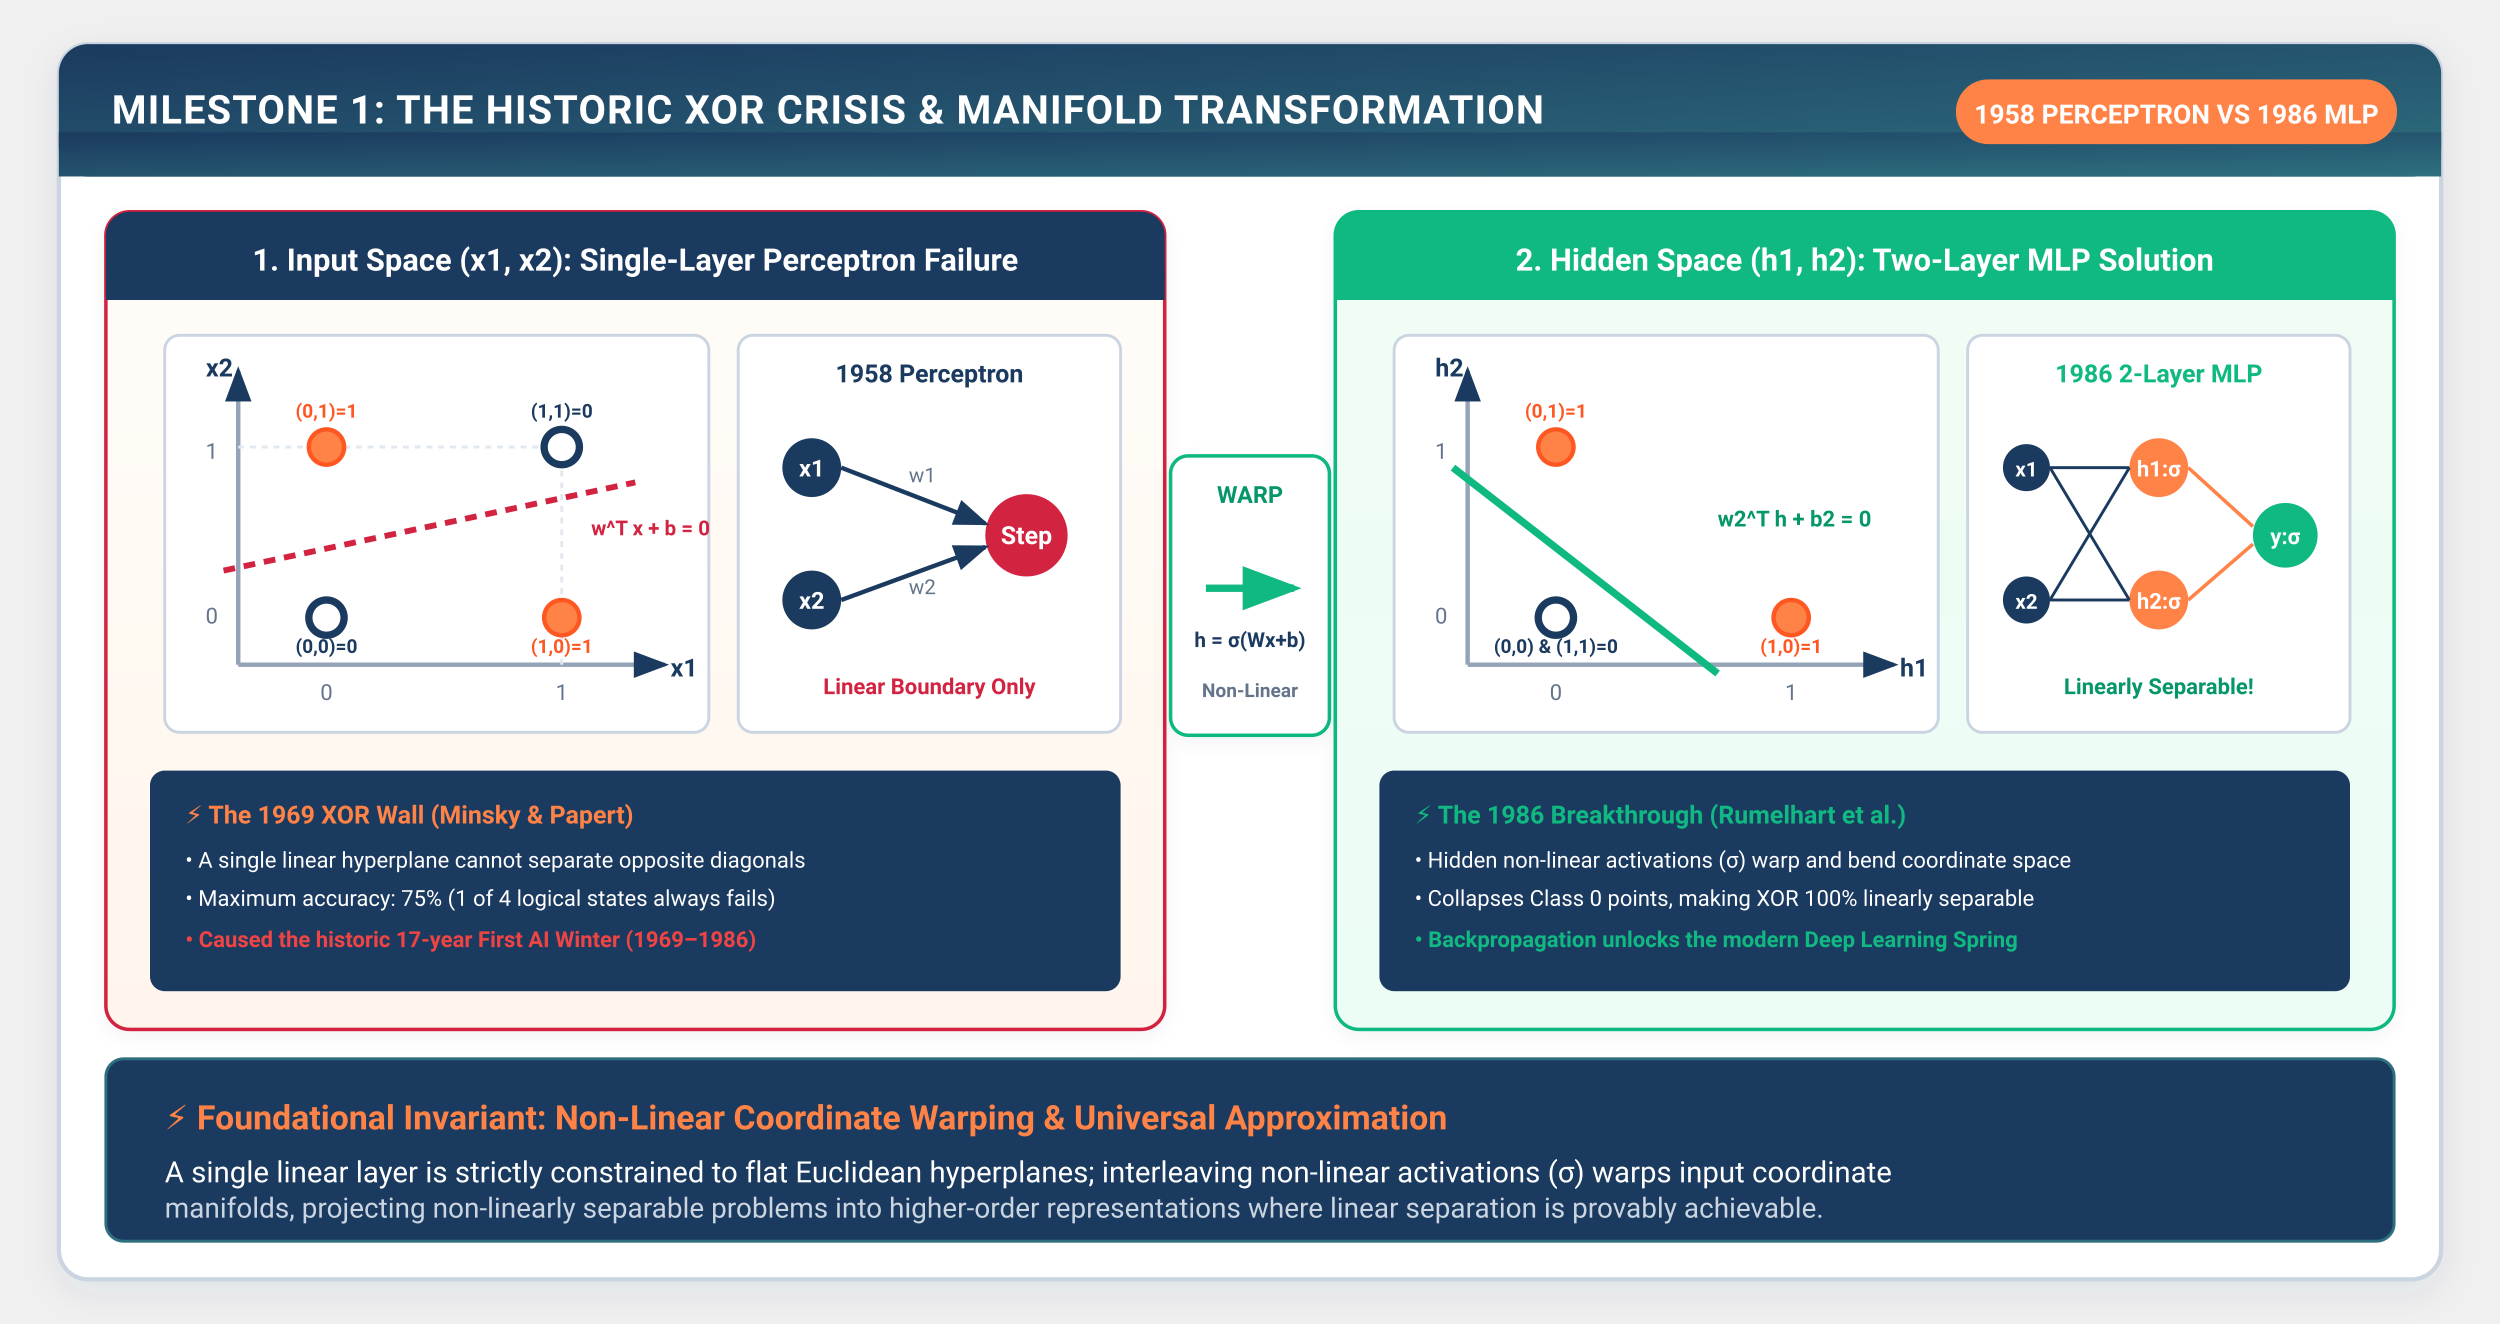
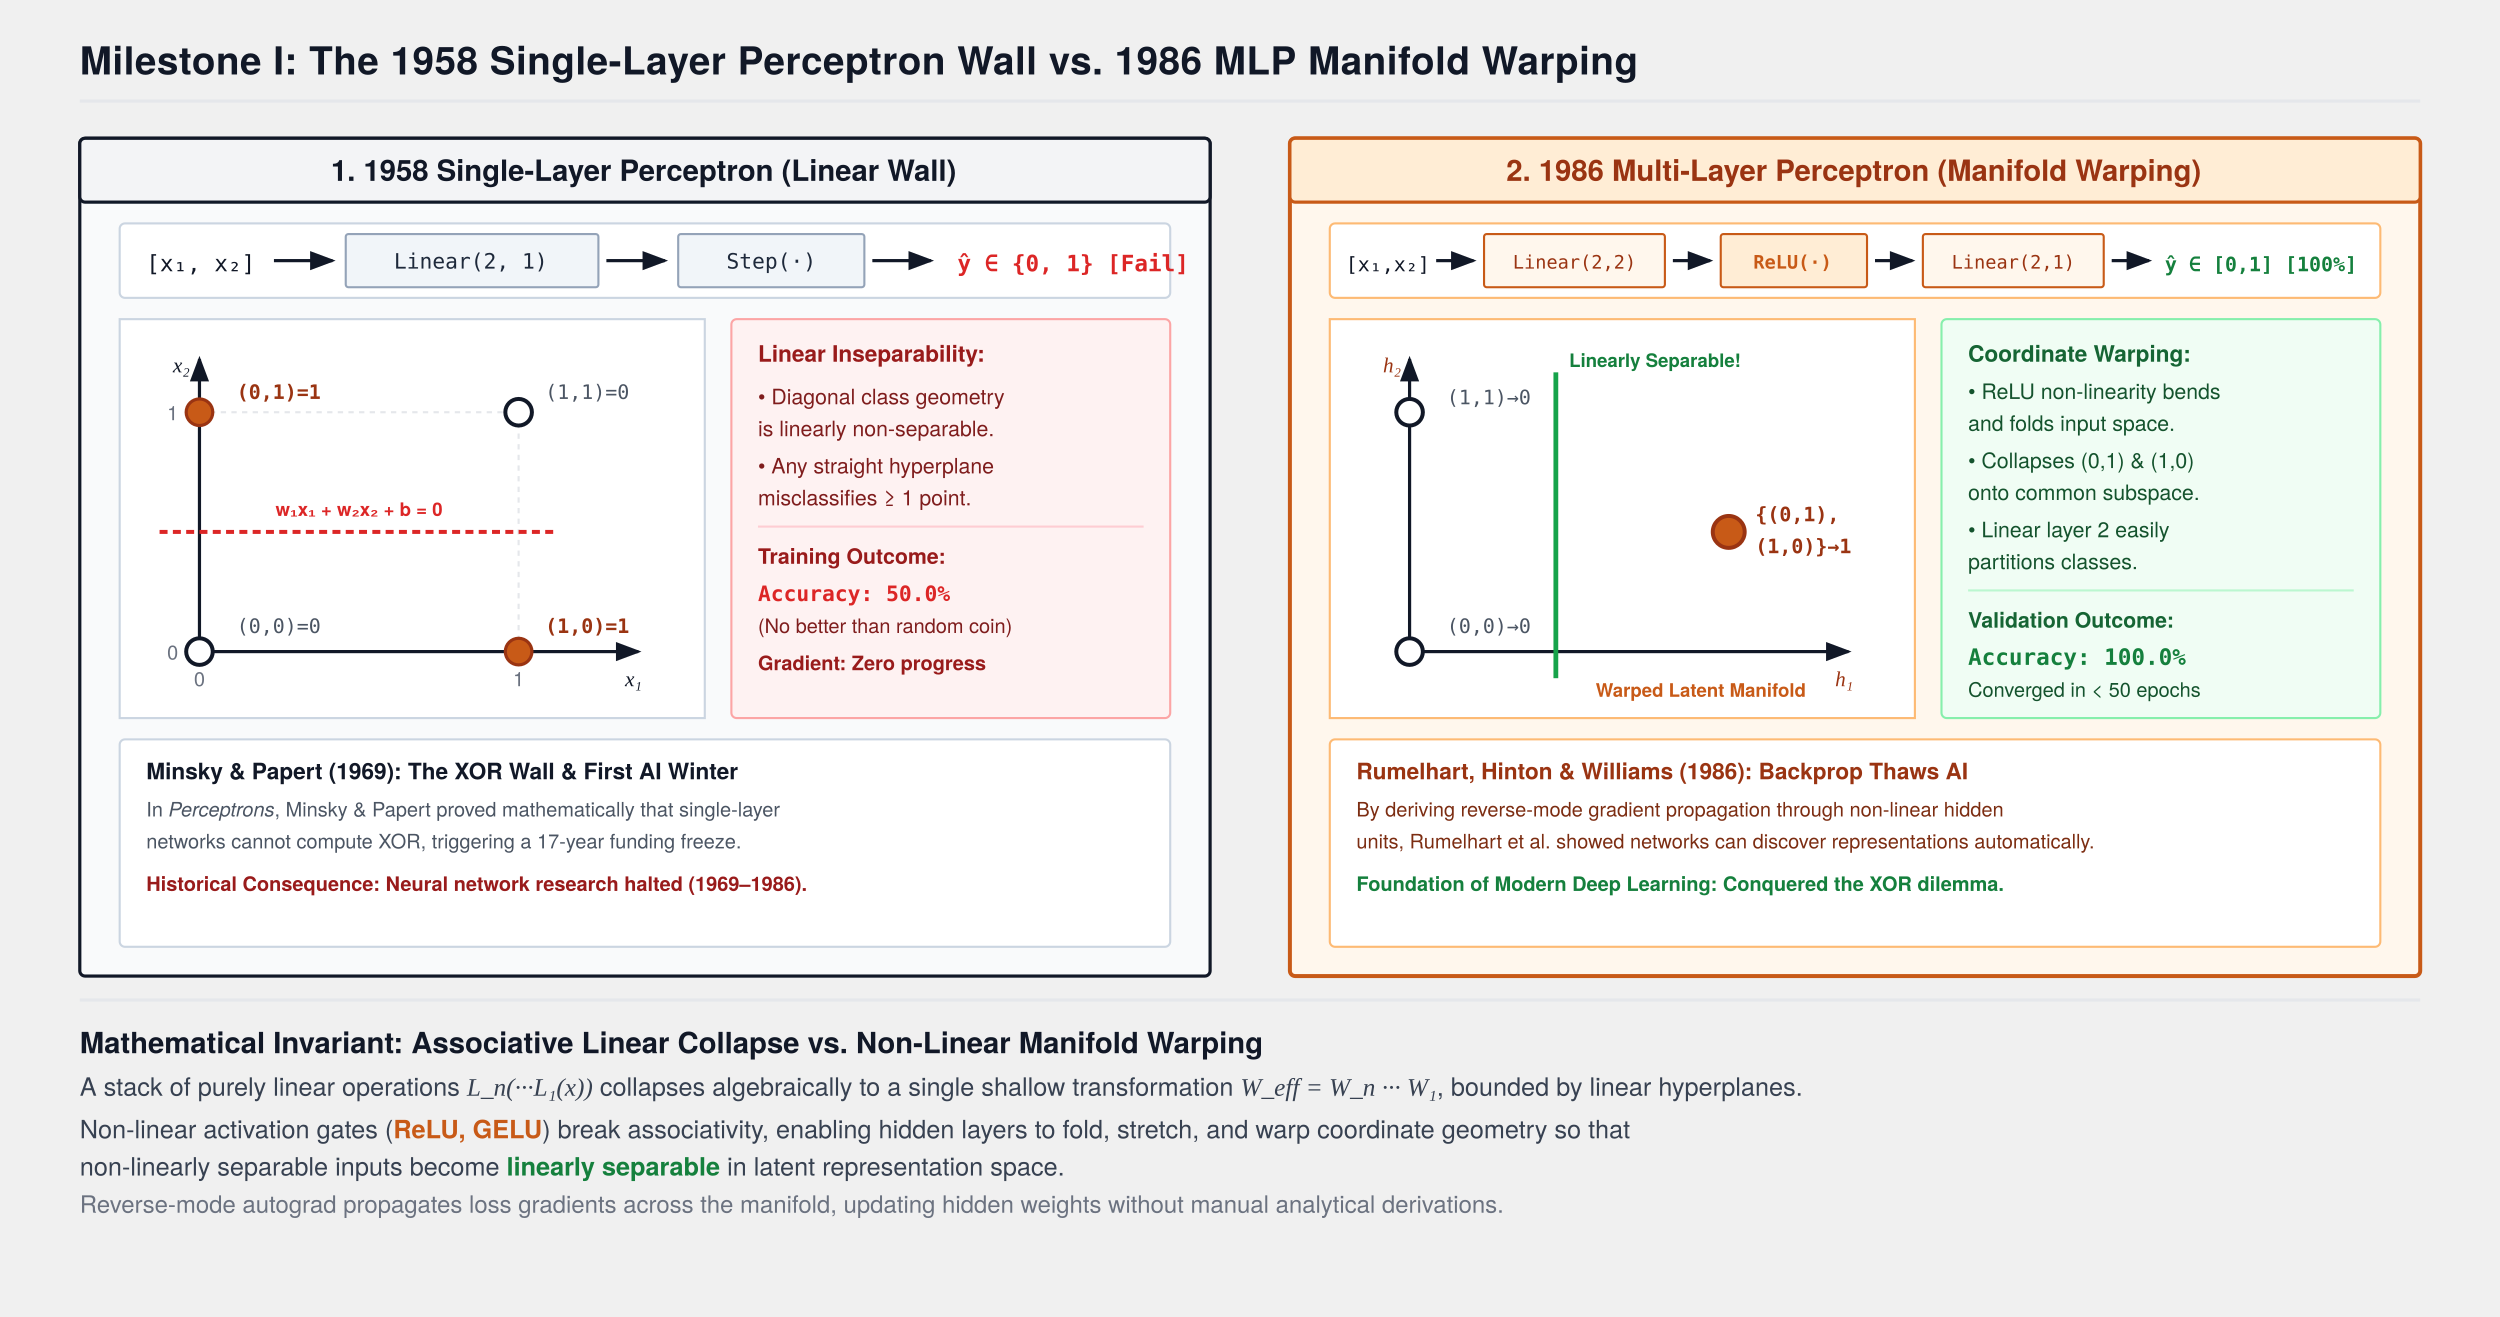
- <svg xmlns="http://www.w3.org/2000/svg" viewBox="0 0 850 450" width="100%" height="100%" style="background:#ffffff; font-family:-apple-system, BlinkMacSystemFont, 'Segoe UI', Roboto, Helvetica, Arial, sans-serif;">
+ <svg xmlns="http://www.w3.org/2000/svg" viewBox="0 0 940 495" width="100%" height="100%" style="background:#FFFFFF; font-family:'TeX Gyre Heros', -apple-system, BlinkMacSystemFont, 'Segoe UI', Helvetica, Arial, sans-serif;">
  <defs>
-     <filter id="cardShadow" x="-10%" y="-10%" width="120%" height="125%" filterUnits="userSpaceOnUse">
-       <feDropShadow dx="0" dy="4" stdDeviation="6" flood-color="#1B3A5F" flood-opacity="0.08" />
-     </filter>
-     <filter id="subCardShadow" x="-5%" y="-5%" width="110%" height="115%" filterUnits="userSpaceOnUse">
-       <feDropShadow dx="0" dy="2" stdDeviation="3" flood-color="#1B3A5F" flood-opacity="0.05" />
-     </filter>
-     <linearGradient id="torchGrad" x1="0%" y1="0%" x2="100%" y2="100%">
-       <stop offset="0%" stop-color="#1B3A5F" />
-       <stop offset="100%" stop-color="#2E6F7E" />
-     </linearGradient>
-     <linearGradient id="warmBgGrad" x1="0%" y1="0%" x2="0%" y2="100%">
-       <stop offset="0%" stop-color="#FFFDF9" />
-       <stop offset="100%" stop-color="#FFF5EC" />
-     </linearGradient>
-     <linearGradient id="mlpBgGrad" x1="0%" y1="0%" x2="0%" y2="100%">
-       <stop offset="0%" stop-color="#F0FDF4" />
-       <stop offset="100%" stop-color="#ECFDF5" />
-     </linearGradient>
+     <marker id="arrow" markerWidth="8" markerHeight="6" refX="7" refY="3" orient="auto">
+       <polygon points="0 0, 8 3, 0 6" fill="#111827" />
+     </marker>
    <marker id="arrowOrange" markerWidth="8" markerHeight="6" refX="7" refY="3" orient="auto">
-       <polygon points="0 0, 8 3, 0 6" fill="#FF8246" />
+       <polygon points="0 0, 8 3, 0 6" fill="#C85A17" />
    </marker>
-     <marker id="arrowNavy" markerWidth="8" markerHeight="6" refX="7" refY="3" orient="auto">
-       <polygon points="0 0, 8 3, 0 6" fill="#1B3A5F" />
+     <marker id="arrowBlue" markerWidth="8" markerHeight="6" refX="7" refY="3" orient="auto">
+       <polygon points="0 0, 8 3, 0 6" fill="#2563EB" />
    </marker>
    <marker id="arrowRed" markerWidth="8" markerHeight="6" refX="7" refY="3" orient="auto">
-       <polygon points="0 0, 8 3, 0 6" fill="#D22341" />
-     </marker>
-     <marker id="arrowGreen" markerWidth="8" markerHeight="6" refX="7" refY="3" orient="auto">
-       <polygon points="0 0, 8 3, 0 6" fill="#10B981" />
+       <polygon points="0 0, 8 3, 0 6" fill="#DC2626" />
    </marker>
  </defs>
-   <rect x="20" y="15" width="810" height="420" rx="10" fill="#FFFFFF" stroke="#CBD5E1" stroke-width="1.5" filter="url(#cardShadow)" />
-   <rect x="20" y="15" width="810" height="45" rx="10" fill="url(#torchGrad)" />
-   <rect x="20" y="45" width="810" height="15" fill="url(#torchGrad)" />
-   <text x="38" y="42" fill="#FFFFFF" font-size="13.5" font-weight="700" letter-spacing="0.4">MILESTONE 1: THE HISTORIC XOR CRISIS &amp; MANIFOLD TRANSFORMATION</text>
-   <rect x="665" y="27" width="150" height="22" rx="11" fill="#FF8246" />
-   <text x="740" y="42" fill="#FFFFFF" font-size="9" font-weight="700" text-anchor="middle">1958 PERCEPTRON VS 1986 MLP</text>
-   <g transform="translate(36, 72)">
-     <rect x="0" y="0" width="360" height="278" rx="8" fill="url(#warmBgGrad)" stroke="#D22341" stroke-width="1.2" filter="url(#subCardShadow)" />
-     <rect x="0" y="0" width="360" height="30" rx="8" fill="#1B3A5F" />
-     <rect x="0" y="20" width="360" height="10" fill="#1B3A5F" />
-     <text x="180" y="20" fill="#FFFFFF" font-size="10.5" font-weight="700" text-anchor="middle">1. Input Space (x1, x2): Single-Layer Perceptron Failure</text>
-     <g transform="translate(20, 42)">
-       <rect x="0" y="0" width="185" height="135" rx="5" fill="#FFFFFF" stroke="#CBD5E1" stroke-width="1" />
-       <line x1="25" y1="112" x2="170" y2="112" stroke="#94A3B8" stroke-width="1.5" marker-end="url(#arrowNavy)" />
-       <line x1="25" y1="112" x2="25" y2="12" stroke="#94A3B8" stroke-width="1.5" marker-end="url(#arrowNavy)" />
-       <text x="172" y="116" fill="#1B3A5F" font-size="8.5" font-weight="700">x1</text>
-       <text x="14" y="14" fill="#1B3A5F" font-size="8.5" font-weight="700">x2</text>
-       <text x="55" y="124" fill="#64748B" font-size="7.5" text-anchor="middle">0</text>
-       <text x="135" y="124" fill="#64748B" font-size="7.5" text-anchor="middle">1</text>
-       <text x="16" y="98" fill="#64748B" font-size="7.5" text-anchor="middle">0</text>
-       <text x="16" y="42" fill="#64748B" font-size="7.5" text-anchor="middle">1</text>
-       <line x1="135" y1="112" x2="135" y2="38" stroke="#E2E8F0" stroke-width="1" stroke-dasharray="2,2" />
-       <line x1="25" y1="38" x2="135" y2="38" stroke="#E2E8F0" stroke-width="1" stroke-dasharray="2,2" />
-       <line x1="20" y1="80" x2="160" y2="50" stroke="#D22341" stroke-width="2" stroke-dasharray="4,3" />
-       <text x="145" y="68" fill="#D22341" font-size="7" font-weight="700">w^T x + b = 0</text>
-       <circle cx="55" cy="96" r="6" fill="#FFFFFF" stroke="#1B3A5F" stroke-width="2.5" />
-       <text x="55" y="108" fill="#1B3A5F" font-size="6.5" font-weight="700" text-anchor="middle">(0,0)=0</text>
-       <circle cx="135" cy="38" r="6" fill="#FFFFFF" stroke="#1B3A5F" stroke-width="2.5" />
-       <text x="135" y="28" fill="#1B3A5F" font-size="6.5" font-weight="700" text-anchor="middle">(1,1)=0</text>
-       <circle cx="55" cy="38" r="6" fill="#FF8246" stroke="#FF5722" stroke-width="1.5" />
-       <text x="55" y="28" fill="#FF5722" font-size="6.5" font-weight="700" text-anchor="middle">(0,1)=1</text>
-       <circle cx="135" cy="96" r="6" fill="#FF8246" stroke="#FF5722" stroke-width="1.5" />
-       <text x="135" y="108" fill="#FF5722" font-size="6.5" font-weight="700" text-anchor="middle">(1,0)=1</text>
+   <text x="30" y="28" font-size="14.5" font-weight="700" fill="#111827" letter-spacing="0.2">Milestone I: The 1958 Single-Layer Perceptron Wall vs. 1986 MLP Manifold Warping</text>
+   <line x1="30" y1="38" x2="910" y2="38" stroke="#E5E7EB" stroke-width="1.2" />
+   <g transform="translate(30, 52)">
+     <rect x="0" y="0" width="425" height="315" fill="#F9FAFB" stroke="#111827" stroke-width="1.2" rx="2" />
+     <rect x="0" y="0" width="425" height="24" fill="#F3F4F6" stroke="#111827" stroke-width="1.2" rx="2" />
+     <text x="212" y="16" font-size="11" font-weight="700" fill="#111827" text-anchor="middle">1. 1958 Single-Layer Perceptron (Linear Wall)</text>
+     <g transform="translate(15, 32)">
+       <rect x="0" y="0" width="395" height="28" fill="#FFFFFF" stroke="#CBD5E1" stroke-width="0.8" rx="2" />
+       <text x="10" y="18" font-size="8.5" font-family="monospace" fill="#111827">[x₁, x₂]</text>
+       <path d="M 58 14 L 80 14" fill="none" stroke="#111827" stroke-width="1.2" marker-end="url(#arrow)" />
+       <rect x="85" y="4" width="95" height="20" fill="#F1F5F9" stroke="#94A3B8" stroke-width="0.8" rx="1" />
+       <text x="132" y="17" font-size="8" font-family="monospace" fill="#1E293B" text-anchor="middle">Linear(2, 1)</text>
+       <path d="M 183 14 L 205 14" fill="none" stroke="#111827" stroke-width="1.2" marker-end="url(#arrow)" />
+       <rect x="210" y="4" width="70" height="20" fill="#F1F5F9" stroke="#94A3B8" stroke-width="0.8" rx="1" />
+       <text x="245" y="17" font-size="8" font-family="monospace" fill="#1E293B" text-anchor="middle">Step(·)</text>
+       <path d="M 283 14 L 305 14" fill="none" stroke="#111827" stroke-width="1.2" marker-end="url(#arrow)" />
+       <text x="315" y="18" font-size="8.5" font-family="monospace" font-weight="700" fill="#DC2626">ŷ ∈ {0, 1} [Fail]</text>
    </g>
-     <g transform="translate(215, 42)">
-       <rect x="0" y="0" width="130" height="135" rx="5" fill="#FFFFFF" stroke="#CBD5E1" stroke-width="1" />
-       <text x="65" y="16" fill="#1B3A5F" font-size="8.5" font-weight="700" text-anchor="middle">1958 Perceptron</text>
-       <circle cx="25" cy="45" r="10" fill="#1B3A5F" />
-       <text x="25" y="48" fill="#FFFFFF" font-size="8" font-weight="700" text-anchor="middle">x1</text>
-       <circle cx="25" cy="90" r="10" fill="#1B3A5F" />
-       <text x="25" y="93" fill="#FFFFFF" font-size="8" font-weight="700" text-anchor="middle">x2</text>
-       <circle cx="98" cy="68" r="14" fill="#D22341" />
-       <text x="98" y="71" fill="#FFFFFF" font-size="8.5" font-weight="700" text-anchor="middle">Step</text>
-       <line x1="35" y1="45" x2="84" y2="64" stroke="#1B3A5F" stroke-width="1.5" marker-end="url(#arrowNavy)" />
-       <line x1="35" y1="90" x2="84" y2="72" stroke="#1B3A5F" stroke-width="1.5" marker-end="url(#arrowNavy)" />
-       <text x="58" y="50" fill="#64748B" font-size="7">w1</text>
-       <text x="58" y="88" fill="#64748B" font-size="7">w2</text>
-       <text x="65" y="122" fill="#D22341" font-size="7.5" font-weight="700" text-anchor="middle">Linear Boundary Only</text>
+     <g transform="translate(15, 68)">
+       <rect x="0" y="0" width="220" height="150" fill="#FFFFFF" stroke="#CBD5E1" stroke-width="0.8" />
+       <line x1="30" y1="125" x2="195" y2="125" stroke="#111827" stroke-width="1.2" marker-end="url(#arrow)" />
+       <line x1="30" y1="125" x2="30" y2="15" stroke="#111827" stroke-width="1.2" marker-end="url(#arrow)" />
+       <text x="190" y="138" font-size="8" font-family="'Times New Roman', serif" font-style="italic" fill="#111827">x₁</text>
+       <text x="20" y="20" font-size="8" font-family="'Times New Roman', serif" font-style="italic" fill="#111827">x₂</text>
+       <line x1="150" y1="125" x2="150" y2="35" stroke="#E5E7EB" stroke-width="0.8" stroke-dasharray="2,2" />
+       <line x1="30" y1="35" x2="150" y2="35" stroke="#E5E7EB" stroke-width="0.8" stroke-dasharray="2,2" />
+       <text x="30" y="138" font-size="7.5" fill="#6B7280" text-anchor="middle">0</text>
+       <text x="150" y="138" font-size="7.5" fill="#6B7280" text-anchor="middle">1</text>
+       <text x="22" y="128" font-size="7.5" fill="#6B7280" text-anchor="end">0</text>
+       <text x="22" y="38" font-size="7.5" fill="#6B7280" text-anchor="end">1</text>
+       <circle cx="30" cy="125" r="5" fill="#FFFFFF" stroke="#111827" stroke-width="1.5" />
+       <text x="44" y="118" font-size="7.5" font-family="monospace" fill="#4B5563">(0,0)=0</text>
+       <circle cx="150" cy="35" r="5" fill="#FFFFFF" stroke="#111827" stroke-width="1.5" />
+       <text x="160" y="30" font-size="7.5" font-family="monospace" fill="#4B5563">(1,1)=0</text>
+       <circle cx="30" cy="35" r="5" fill="#C85A17" stroke="#9A3412" stroke-width="1.2" />
+       <text x="44" y="30" font-size="7.5" font-family="monospace" font-weight="700" fill="#9A3412">(0,1)=1</text>
+       <circle cx="150" cy="125" r="5" fill="#C85A17" stroke="#9A3412" stroke-width="1.2" />
+       <text x="160" y="118" font-size="7.5" font-family="monospace" font-weight="700" fill="#9A3412">(1,0)=1</text>
+       <line x1="15" y1="80" x2="165" y2="80" stroke="#DC2626" stroke-width="1.5" stroke-dasharray="3,2" />
+       <text x="90" y="74" font-size="7" font-weight="700" fill="#DC2626" text-anchor="middle">w₁x₁ + w₂x₂ + b = 0</text>
    </g>
-     <g transform="translate(15, 190)">
-       <rect x="0" y="0" width="330" height="75" rx="5" fill="#1B3A5F" />
-       <text x="12" y="18" fill="#FF8246" font-size="8.5" font-weight="700">⚡ The 1969 XOR Wall (Minsky &amp; Papert)</text>
-       <text x="12" y="33" fill="#FFFFFF" font-size="7.5">• A single linear hyperplane cannot separate opposite diagonals</text>
-       <text x="12" y="46" fill="#FFFFFF" font-size="7.5">• Maximum accuracy: 75% (1 of 4 logical states always fails)</text>
-       <text x="12" y="60" fill="#EF4444" font-size="7.5" font-weight="600">• Caused the historic 17-year First AI Winter (1969–1986)</text>
+     <g transform="translate(245, 68)">
+       <rect x="0" y="0" width="165" height="150" fill="#FEF2F2" stroke="#FCA5A5" stroke-width="0.8" rx="2" />
+       <text x="10" y="16" font-size="8.5" font-weight="700" fill="#991B1B">Linear Inseparability:</text>
+       <text x="10" y="32" font-size="8" fill="#7F1D1D">• Diagonal class geometry</text>
+       <text x="10" y="44" font-size="8" fill="#7F1D1D">  is linearly non-separable.</text>
+       <text x="10" y="58" font-size="8" fill="#7F1D1D">• Any straight hyperplane</text>
+       <text x="10" y="70" font-size="8" fill="#7F1D1D">  misclassifies ≥ 1 point.</text>
+       <line x1="10" y1="78" x2="155" y2="78" stroke="#FECDD3" stroke-width="0.8" />
+       <text x="10" y="92" font-size="8" font-weight="700" fill="#991B1B">Training Outcome:</text>
+       <text x="10" y="106" font-size="8" font-family="monospace" font-weight="700" fill="#DC2626">Accuracy: 50.0%</text>
+       <text x="10" y="118" font-size="7.5" fill="#7F1D1D">(No better than random coin)</text>
+       <text x="10" y="132" font-size="7.5" font-weight="700" fill="#991B1B">Gradient: Zero progress</text>
+     </g>
+     <g transform="translate(15, 226)">
+       <rect x="0" y="0" width="395" height="78" fill="#FFFFFF" stroke="#CBD5E1" stroke-width="0.8" rx="2" />
+       <text x="10" y="15" font-size="8.5" font-weight="700" fill="#111827">Minsky &amp; Papert (1969): The XOR Wall &amp; First AI Winter</text>
+       <text x="10" y="29" font-size="7.5" fill="#4B5563">
+         In <tspan font-style="italic">Perceptrons</tspan>, Minsky &amp; Papert proved mathematically that single-layer
+       </text>
+       <text x="10" y="41" font-size="7.5" fill="#4B5563">
+         networks cannot compute XOR, triggering a 17-year funding freeze.
+       </text>
+       <text x="10" y="57" font-size="7.5" font-weight="700" fill="#991B1B">
+         Historical Consequence: Neural network research halted (1969–1986).
+       </text>
    </g>
  </g>
-   <g transform="translate(398, 155)">
-     <rect x="0" y="0" width="54" height="95" rx="6" fill="#FFFFFF" stroke="#10B981" stroke-width="1.2" filter="url(#subCardShadow)" />
-     <text x="27" y="16" fill="#059669" font-size="8" font-weight="700" text-anchor="middle">WARP</text>
-     <path d="M12 45 L42 45" stroke="#10B981" stroke-width="2.5" marker-end="url(#arrowGreen)" />
-     <text x="27" y="65" fill="#1B3A5F" font-size="7" font-weight="700" text-anchor="middle">h = σ(Wx+b)</text>
-     <text x="27" y="82" fill="#64748B" font-size="6.5" font-weight="600" text-anchor="middle">Non-Linear</text>
-   </g>
-   <g transform="translate(454, 72)">
-     <rect x="0" y="0" width="360" height="278" rx="8" fill="url(#mlpBgGrad)" stroke="#10B981" stroke-width="1.2" filter="url(#subCardShadow)" />
-     <rect x="0" y="0" width="360" height="30" rx="8" fill="#10B981" />
-     <rect x="0" y="20" width="360" height="10" fill="#10B981" />
-     <text x="180" y="20" fill="#FFFFFF" font-size="10.5" font-weight="700" text-anchor="middle">2. Hidden Space (h1, h2): Two-Layer MLP Solution</text>
-     <g transform="translate(20, 42)">
-       <rect x="0" y="0" width="185" height="135" rx="5" fill="#FFFFFF" stroke="#CBD5E1" stroke-width="1" />
-       <line x1="25" y1="112" x2="170" y2="112" stroke="#94A3B8" stroke-width="1.5" marker-end="url(#arrowNavy)" />
-       <line x1="25" y1="112" x2="25" y2="12" stroke="#94A3B8" stroke-width="1.5" marker-end="url(#arrowNavy)" />
-       <text x="172" y="116" fill="#1B3A5F" font-size="8.5" font-weight="700">h1</text>
-       <text x="14" y="14" fill="#1B3A5F" font-size="8.5" font-weight="700">h2</text>
-       <text x="55" y="124" fill="#64748B" font-size="7.5" text-anchor="middle">0</text>
-       <text x="135" y="124" fill="#64748B" font-size="7.5" text-anchor="middle">1</text>
-       <text x="16" y="98" fill="#64748B" font-size="7.5" text-anchor="middle">0</text>
-       <text x="16" y="42" fill="#64748B" font-size="7.5" text-anchor="middle">1</text>
-       <line x1="20" y1="45" x2="110" y2="115" stroke="#10B981" stroke-width="2.5" />
-       <text x="110" y="65" fill="#059669" font-size="7.5" font-weight="700">w2^T h + b2 = 0</text>
-       <circle cx="55" cy="96" r="6" fill="#FFFFFF" stroke="#1B3A5F" stroke-width="2.5" />
-       <text x="55" y="108" fill="#1B3A5F" font-size="6.5" font-weight="700" text-anchor="middle">(0,0) &amp; (1,1)=0</text>
-       <circle cx="55" cy="38" r="6" fill="#FF8246" stroke="#FF5722" stroke-width="1.5" />
-       <text x="55" y="28" fill="#FF5722" font-size="6.5" font-weight="700" text-anchor="middle">(0,1)=1</text>
-       <circle cx="135" cy="96" r="6" fill="#FF8246" stroke="#FF5722" stroke-width="1.5" />
-       <text x="135" y="108" fill="#FF5722" font-size="6.5" font-weight="700" text-anchor="middle">(1,0)=1</text>
+   <g transform="translate(485, 52)">
+     <rect x="0" y="0" width="425" height="315" fill="#FFF7ED" stroke="#C85A17" stroke-width="1.5" rx="2" />
+     <rect x="0" y="0" width="425" height="24" fill="#FFEDD5" stroke="#C85A17" stroke-width="1.2" rx="2" />
+     <text x="212" y="16" font-size="11" font-weight="700" fill="#9A3412" text-anchor="middle">2. 1986 Multi-Layer Perceptron (Manifold Warping)</text>
+     <g transform="translate(15, 32)">
+       <rect x="0" y="0" width="395" height="28" fill="#FFFFFF" stroke="#FDBA74" stroke-width="0.8" rx="2" />
+       <text x="6" y="18" font-size="7.5" font-family="monospace" fill="#111827">[x₁,x₂]</text>
+       <path d="M 40 14 L 54 14" fill="none" stroke="#111827" stroke-width="1.2" marker-end="url(#arrow)" />
+       <rect x="58" y="4" width="68" height="20" fill="#FFF7ED" stroke="#C85A17" stroke-width="0.8" rx="1" />
+       <text x="92" y="17" font-size="7" font-family="monospace" fill="#9A3412" text-anchor="middle">Linear(2,2)</text>
+       <path d="M 129 14 L 143 14" fill="none" stroke="#111827" stroke-width="1.2" marker-end="url(#arrow)" />
+       <rect x="147" y="4" width="55" height="20" fill="#FFEDD5" stroke="#C85A17" stroke-width="0.8" rx="1" />
+       <text x="174" y="17" font-size="7" font-family="monospace" font-weight="700" fill="#C85A17" text-anchor="middle">ReLU(·)</text>
+       <path d="M 205 14 L 219 14" fill="none" stroke="#111827" stroke-width="1.2" marker-end="url(#arrow)" />
+       <rect x="223" y="4" width="68" height="20" fill="#FFF7ED" stroke="#C85A17" stroke-width="0.8" rx="1" />
+       <text x="257" y="17" font-size="7" font-family="monospace" fill="#9A3412" text-anchor="middle">Linear(2,1)</text>
+       <path d="M 294 14 L 308 14" fill="none" stroke="#111827" stroke-width="1.2" marker-end="url(#arrow)" />
+       <text x="314" y="18" font-size="7.5" font-family="monospace" font-weight="700" fill="#15803D">ŷ ∈ [0,1] [100%]</text>
    </g>
-     <g transform="translate(215, 42)">
-       <rect x="0" y="0" width="130" height="135" rx="5" fill="#FFFFFF" stroke="#CBD5E1" stroke-width="1" />
-       <text x="65" y="16" fill="#10B981" font-size="8.5" font-weight="700" text-anchor="middle">1986 2-Layer MLP</text>
-       <circle cx="20" cy="45" r="8" fill="#1B3A5F" />
-       <text x="20" y="48" fill="#FFFFFF" font-size="7" font-weight="700" text-anchor="middle">x1</text>
-       <circle cx="20" cy="90" r="8" fill="#1B3A5F" />
-       <text x="20" y="93" fill="#FFFFFF" font-size="7" font-weight="700" text-anchor="middle">x2</text>
-       <circle cx="65" cy="45" r="10" fill="#FF8246" />
-       <text x="65" y="48" fill="#FFFFFF" font-size="7.5" font-weight="700" text-anchor="middle">h1:σ</text>
-       <circle cx="65" cy="90" r="10" fill="#FF8246" />
-       <text x="65" y="93" fill="#FFFFFF" font-size="7.5" font-weight="700" text-anchor="middle">h2:σ</text>
-       <circle cx="108" cy="68" r="11" fill="#10B981" />
-       <text x="108" y="71" fill="#FFFFFF" font-size="7.5" font-weight="700" text-anchor="middle">y:σ</text>
-       <line x1="28" y1="45" x2="55" y2="45" stroke="#1B3A5F" stroke-width="1" />
-       <line x1="28" y1="45" x2="55" y2="90" stroke="#1B3A5F" stroke-width="1" />
-       <line x1="28" y1="90" x2="55" y2="45" stroke="#1B3A5F" stroke-width="1" />
-       <line x1="28" y1="90" x2="55" y2="90" stroke="#1B3A5F" stroke-width="1" />
-       <line x1="75" y1="45" x2="97" y2="65" stroke="#FF8246" stroke-width="1.2" />
-       <line x1="75" y1="90" x2="97" y2="71" stroke="#FF8246" stroke-width="1.2" />
-       <text x="65" y="122" fill="#059669" font-size="7.5" font-weight="700" text-anchor="middle">Linearly Separable!</text>
+     <g transform="translate(15, 68)">
+       <rect x="0" y="0" width="220" height="150" fill="#FFFFFF" stroke="#FDBA74" stroke-width="0.8" />
+       <line x1="30" y1="125" x2="195" y2="125" stroke="#111827" stroke-width="1.2" marker-end="url(#arrow)" />
+       <line x1="30" y1="125" x2="30" y2="15" stroke="#111827" stroke-width="1.2" marker-end="url(#arrow)" />
+       <text x="190" y="138" font-size="8" font-family="'Times New Roman', serif" font-style="italic" fill="#9A3412">h₁</text>
+       <text x="20" y="20" font-size="8" font-family="'Times New Roman', serif" font-style="italic" fill="#9A3412">h₂</text>
+       <circle cx="30" cy="125" r="5" fill="#FFFFFF" stroke="#111827" stroke-width="1.5" />
+       <text x="44" y="118" font-size="7.5" font-family="monospace" fill="#4B5563">(0,0)→0</text>
+       <circle cx="30" cy="35" r="5" fill="#FFFFFF" stroke="#111827" stroke-width="1.5" />
+       <text x="44" y="32" font-size="7.5" font-family="monospace" fill="#4B5563">(1,1)→0</text>
+       <circle cx="150" cy="80" r="6" fill="#C85A17" stroke="#9A3412" stroke-width="1.5" />
+       <text x="160" y="76" font-size="7.5" font-family="monospace" font-weight="700" fill="#9A3412">{(0,1),</text>
+       <text x="160" y="88" font-size="7.5" font-family="monospace" font-weight="700" fill="#9A3412">(1,0)}→1</text>
+       <line x1="85" y1="20" x2="85" y2="135" stroke="#16A34A" stroke-width="1.8" />
+       <text x="90" y="18" font-size="7" font-weight="700" fill="#15803D">Linearly Separable!</text>
+       <text x="100" y="142" font-size="7" font-weight="600" fill="#C85A17">Warped Latent Manifold</text>
    </g>
-     <g transform="translate(15, 190)">
-       <rect x="0" y="0" width="330" height="75" rx="5" fill="#1B3A5F" />
-       <text x="12" y="18" fill="#10B981" font-size="8.5" font-weight="700">⚡ The 1986 Breakthrough (Rumelhart et al.)</text>
-       <text x="12" y="33" fill="#FFFFFF" font-size="7.5">• Hidden non-linear activations (σ) warp and bend coordinate space</text>
-       <text x="12" y="46" fill="#FFFFFF" font-size="7.5">• Collapses Class 0 points, making XOR 100% linearly separable</text>
-       <text x="12" y="60" fill="#10B981" font-size="7.5" font-weight="600">• Backpropagation unlocks the modern Deep Learning Spring</text>
+     <g transform="translate(245, 68)">
+       <rect x="0" y="0" width="165" height="150" fill="#F0FDF4" stroke="#86EFAC" stroke-width="0.8" rx="2" />
+       <text x="10" y="16" font-size="8.5" font-weight="700" fill="#166534">Coordinate Warping:</text>
+       <text x="10" y="30" font-size="8" fill="#14532D">• ReLU non-linearity bends</text>
+       <text x="10" y="42" font-size="8" fill="#14532D">  and folds input space.</text>
+       <text x="10" y="56" font-size="8" fill="#14532D">• Collapses (0,1) &amp; (1,0)</text>
+       <text x="10" y="68" font-size="8" fill="#14532D">  onto common subspace.</text>
+       <text x="10" y="82" font-size="8" fill="#14532D">• Linear layer 2 easily</text>
+       <text x="10" y="94" font-size="8" fill="#14532D">  partitions classes.</text>
+       <line x1="10" y1="102" x2="155" y2="102" stroke="#BBF7D0" stroke-width="0.8" />
+       <text x="10" y="116" font-size="8" font-weight="700" fill="#166534">Validation Outcome:</text>
+       <text x="10" y="130" font-size="8.5" font-family="monospace" font-weight="700" fill="#15803D">Accuracy: 100.0%</text>
+       <text x="10" y="142" font-size="7.5" fill="#14532D">Converged in &lt; 50 epochs</text>
+     </g>
+     <g transform="translate(15, 226)">
+       <rect x="0" y="0" width="395" height="78" fill="#FFFFFF" stroke="#FDBA74" stroke-width="0.8" rx="2" />
+       <text x="10" y="15" font-size="8.5" font-weight="700" fill="#9A3412">Rumelhart, Hinton &amp; Williams (1986): Backprop Thaws AI</text>
+       <text x="10" y="29" font-size="7.5" fill="#7C2D12">
+         By deriving reverse-mode gradient propagation through non-linear hidden
+       </text>
+       <text x="10" y="41" font-size="7.5" fill="#7C2D12">
+         units, Rumelhart et al. showed networks can discover representations automatically.
+       </text>
+       <text x="10" y="57" font-size="7.5" font-weight="700" fill="#15803D">
+         Foundation of Modern Deep Learning: Conquered the XOR dilemma.
+       </text>
    </g>
  </g>
-   <g transform="translate(36, 360)">
-     <rect x="0" y="0" width="778" height="62" rx="6" fill="#1B3A5F" stroke="#2E6F7E" stroke-width="1" />
-     <text x="20" y="24" fill="#FF8246" font-size="11.5" font-weight="700">⚡ Foundational Invariant: Non-Linear Coordinate Warping &amp; Universal Approximation</text>
-     <text x="20" y="42" fill="#FFFFFF" font-size="10">A single linear layer is strictly constrained to flat Euclidean hyperplanes; interleaving non-linear activations (σ) warps input coordinate</text>
-     <text x="20" y="54" fill="#CBD5E1" font-size="9.5">manifolds, projecting non-linearly separable problems into higher-order representations where linear separation is provably achievable.</text>
+   <g transform="translate(30, 376)">
+     <line x1="0" y1="0" x2="880" y2="0" stroke="#E5E7EB" stroke-width="1.2" />
+     <text x="0" y="20" font-size="11" font-weight="700" fill="#111827">Mathematical Invariant: Associative Linear Collapse vs. Non-Linear Manifold Warping</text>
+     <text x="0" y="36" font-size="9.5" fill="#374151">
+       A stack of purely linear operations <tspan font-family="'Times New Roman', serif" font-style="italic">L_n(···L₁(x))</tspan> collapses algebraically to a single shallow transformation <tspan font-family="'Times New Roman', serif" font-style="italic">W_eff = W_n ··· W₁</tspan>, bounded by linear hyperplanes.
+     </text>
+     <text x="0" y="52" font-size="9.5" fill="#374151">
+       Non-linear activation gates (<tspan font-weight="600" fill="#C85A17">ReLU, GELU</tspan>) break associativity, enabling hidden layers to fold, stretch, and warp coordinate geometry so that
+     </text>
+     <text x="0" y="66" font-size="9.5" fill="#374151">
+       non-linearly separable inputs become <tspan font-weight="600" fill="#15803D">linearly separable</tspan> in latent representation space.
+     </text>
+     <text x="0" y="80" font-size="9" fill="#6B7280">
+       Reverse-mode autograd propagates loss gradients across the manifold, updating hidden weights without manual analytical derivations.
+     </text>
  </g>
</svg>
